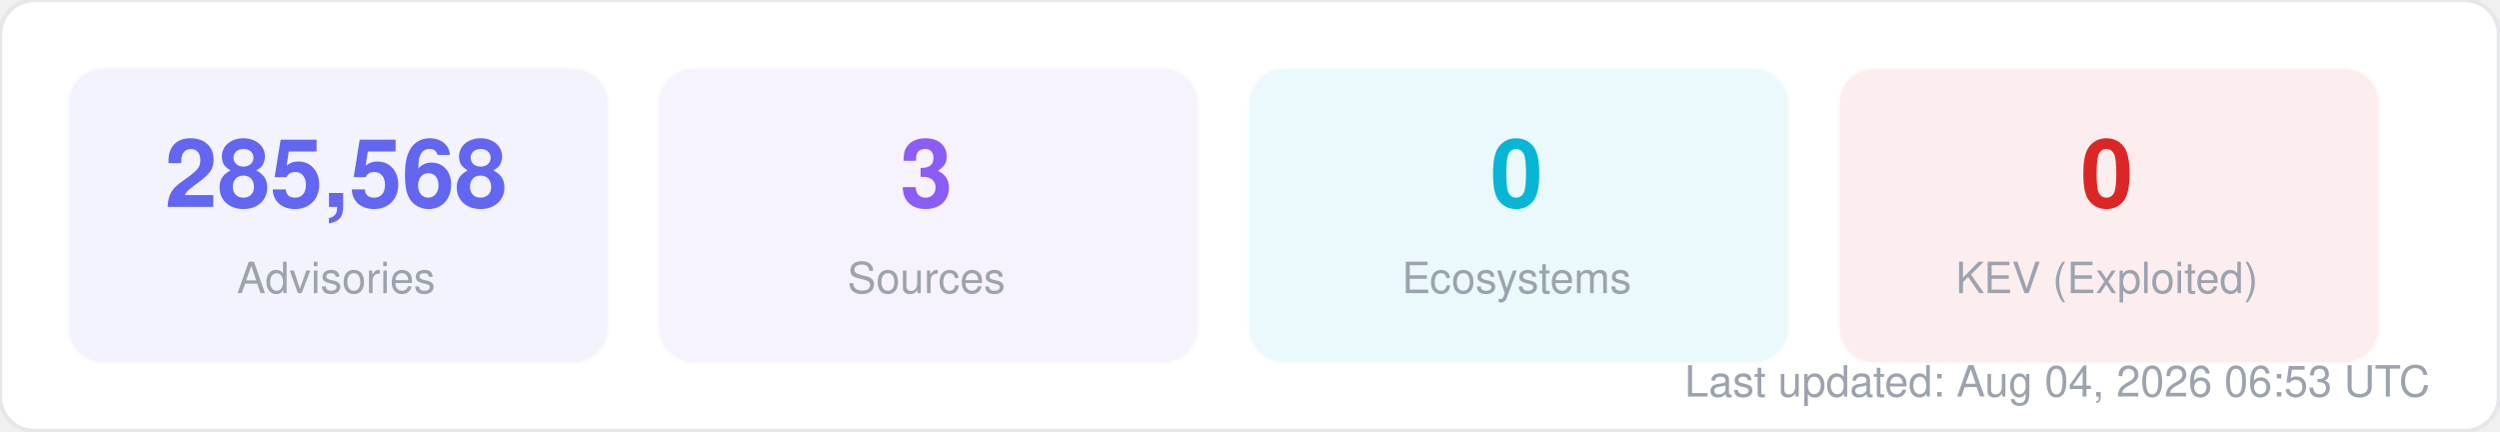
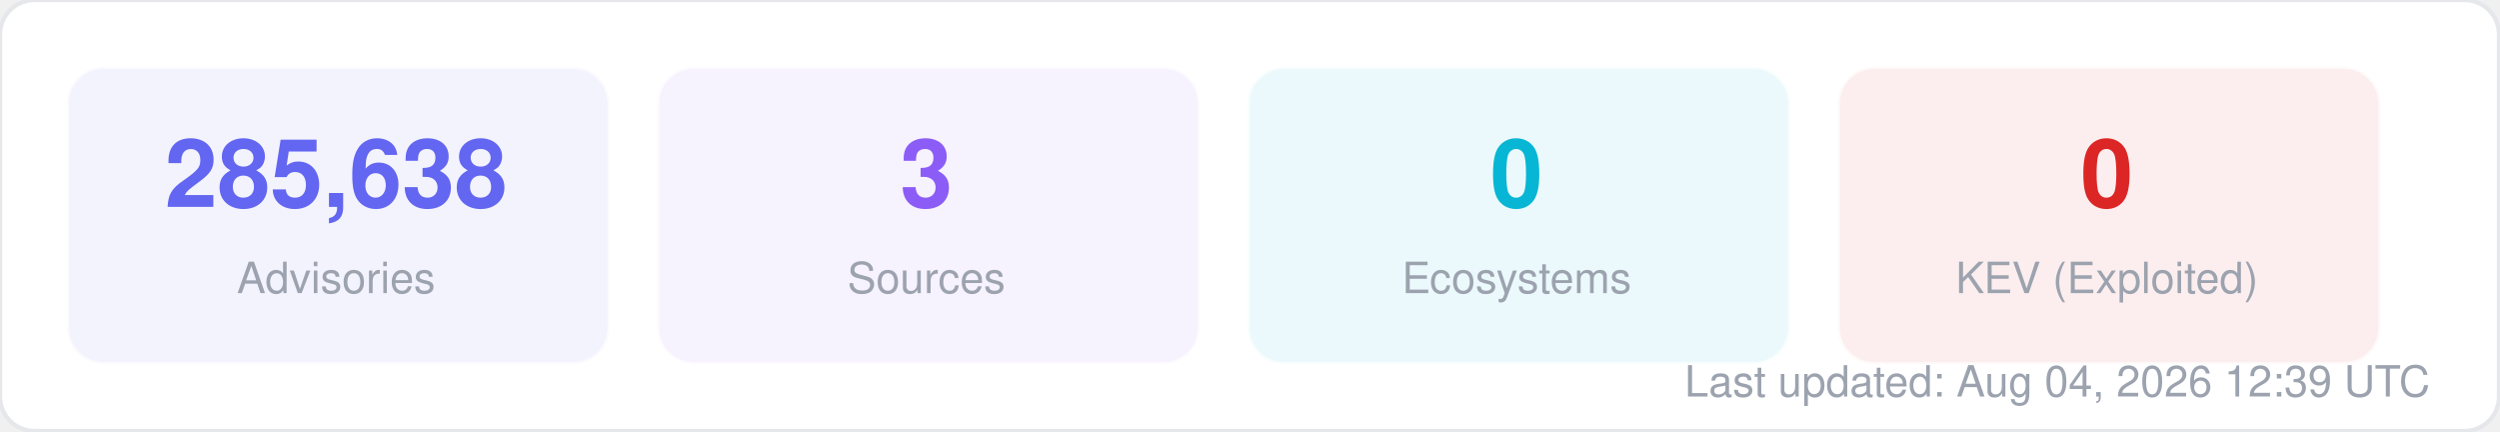
<svg xmlns="http://www.w3.org/2000/svg" width="580" height="100" viewBox="0 0 580 100" fill="none">
  <style>
  text { font-family: -apple-system, BlinkMacSystemFont, "Segoe UI", Helvetica, Arial, sans-serif; }
  .title { font-size: 14px; font-weight: 700; fill: #1f2937; }
  .label { font-size: 11px; fill: #6b7280; }
  .value { font-size: 11px; font-weight: 600; fill: #374151; }
  .big-number { font-size: 28px; font-weight: 800; fill: #111827; }
  .sub { font-size: 10px; fill: #9ca3af; }
</style>
  <rect width="580" height="100" rx="8" fill="#ffffff" stroke="#e5e7eb" stroke-width="1" />
  <rect x="16" y="16" width="125" height="68" rx="8" fill="#6366f1" opacity="0.08" stroke="#6366f1" stroke-width="1" stroke-opacity="0.3" />
-   <text x="78" y="48" text-anchor="middle" class="big-number" style="font-size:22px; fill:#6366f1">285,568</text>
+   <text x="78" y="48" text-anchor="middle" class="big-number" style="font-size:22px; fill:#6366f1">285,638</text>
  <text x="78" y="68" text-anchor="middle" class="sub">Advisories</text>
  <rect x="153" y="16" width="125" height="68" rx="8" fill="#8b5cf6" opacity="0.08" stroke="#8b5cf6" stroke-width="1" stroke-opacity="0.3" />
  <text x="215" y="48" text-anchor="middle" class="big-number" style="font-size:22px; fill:#8b5cf6">3</text>
  <text x="215" y="68" text-anchor="middle" class="sub">Sources</text>
  <rect x="290" y="16" width="125" height="68" rx="8" fill="#06b6d4" opacity="0.08" stroke="#06b6d4" stroke-width="1" stroke-opacity="0.3" />
  <text x="352" y="48" text-anchor="middle" class="big-number" style="font-size:22px; fill:#06b6d4">0</text>
  <text x="352" y="68" text-anchor="middle" class="sub">Ecosystems</text>
  <rect x="427" y="16" width="125" height="68" rx="8" fill="#dc2626" opacity="0.08" stroke="#dc2626" stroke-width="1" stroke-opacity="0.3" />
  <text x="489" y="48" text-anchor="middle" class="big-number" style="font-size:22px; fill:#dc2626">0</text>
  <text x="489" y="68" text-anchor="middle" class="sub">KEV (Exploited)</text>
-   <text x="564" y="92" text-anchor="end" class="sub">Last updated: Aug 04, 2026 06:53 UTC</text>
+   <text x="564" y="92" text-anchor="end" class="sub">Last updated: Aug 04, 2026 12:39 UTC</text>
</svg>
